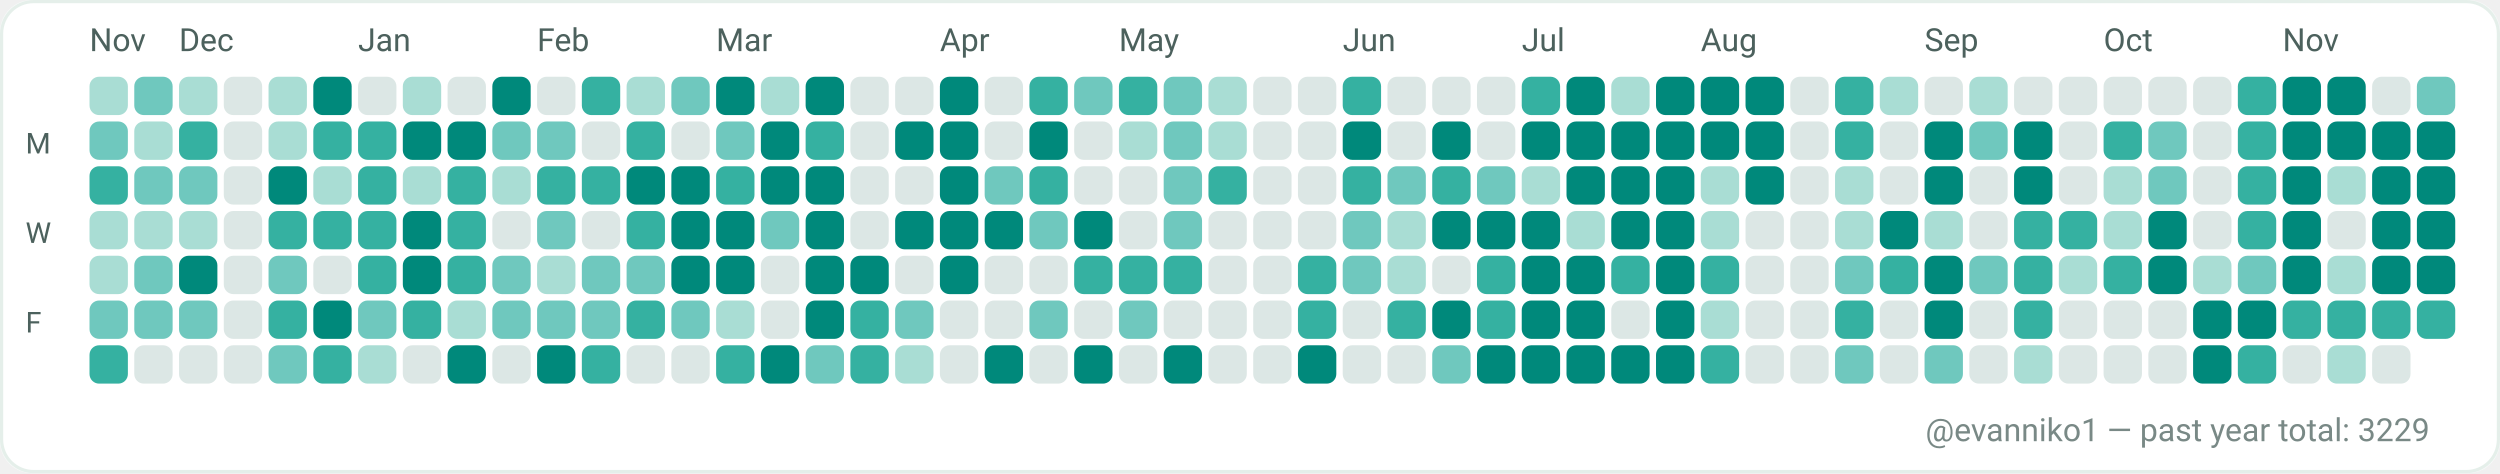
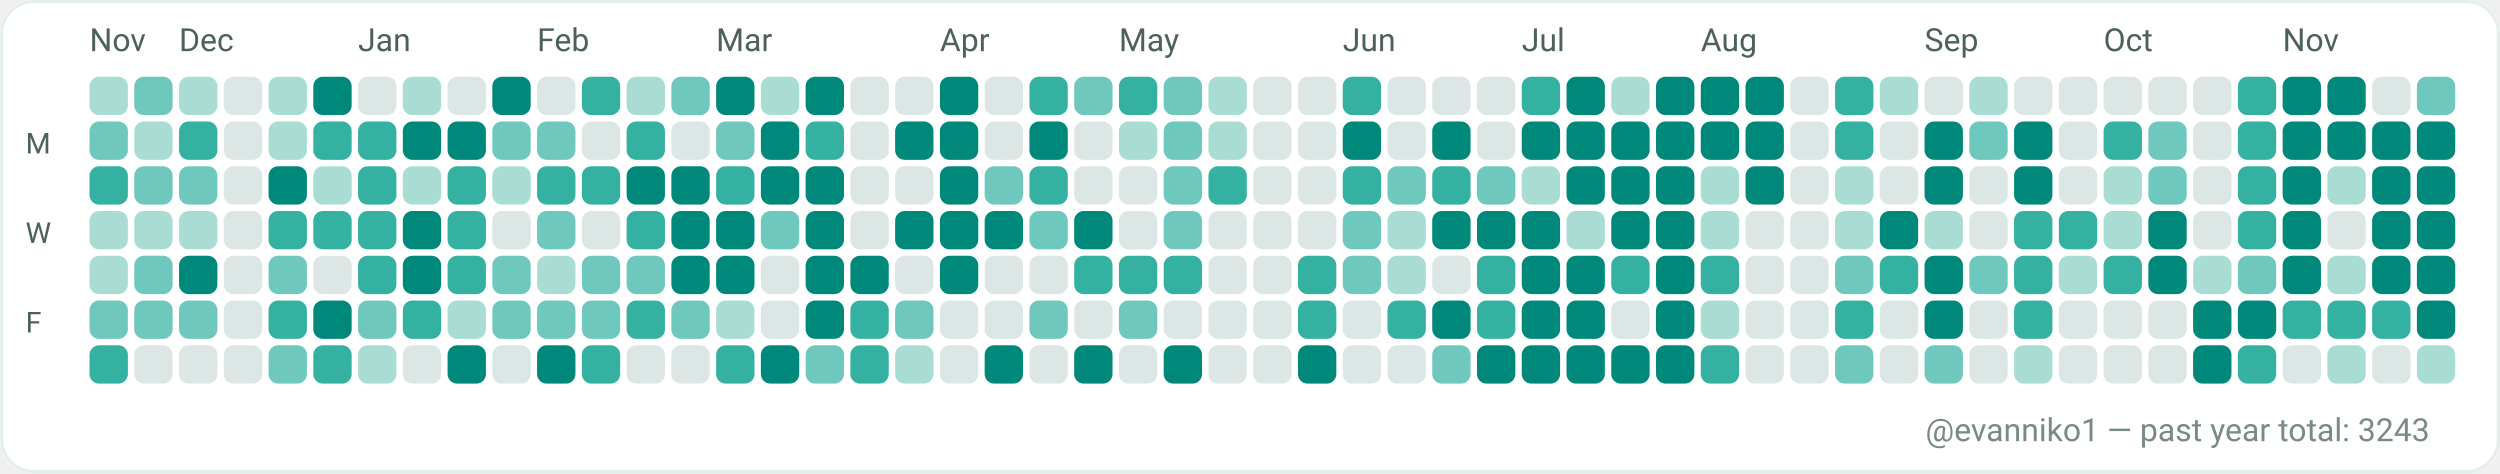
<svg xmlns="http://www.w3.org/2000/svg" width="782" height="148" viewBox="0 0 782 148" role="img" aria-label="GitHub contributions calendar for evanniko1">
  <rect x="0" y="0" width="782" height="148" rx="10" fill="#F7FAF9" />
  <rect x="0.5" y="0.5" width="781" height="147" rx="10" fill="#FFFFFF" stroke="#E5EFEA" stroke-width="1" />
  <text x="28" y="16" fill="#4C615D" font-family="ui-sans-serif, system-ui, -apple-system, Segoe UI, Roboto, Ubuntu, Cantarell, Noto Sans, Helvetica Neue, Arial" font-size="10" text-rendering="geometricPrecision">Nov</text>
  <text x="56" y="16" fill="#4C615D" font-family="ui-sans-serif, system-ui, -apple-system, Segoe UI, Roboto, Ubuntu, Cantarell, Noto Sans, Helvetica Neue, Arial" font-size="10" text-rendering="geometricPrecision">Dec</text>
  <text x="112" y="16" fill="#4C615D" font-family="ui-sans-serif, system-ui, -apple-system, Segoe UI, Roboto, Ubuntu, Cantarell, Noto Sans, Helvetica Neue, Arial" font-size="10" text-rendering="geometricPrecision">Jan</text>
  <text x="168" y="16" fill="#4C615D" font-family="ui-sans-serif, system-ui, -apple-system, Segoe UI, Roboto, Ubuntu, Cantarell, Noto Sans, Helvetica Neue, Arial" font-size="10" text-rendering="geometricPrecision">Feb</text>
  <text x="224" y="16" fill="#4C615D" font-family="ui-sans-serif, system-ui, -apple-system, Segoe UI, Roboto, Ubuntu, Cantarell, Noto Sans, Helvetica Neue, Arial" font-size="10" text-rendering="geometricPrecision">Mar</text>
  <text x="294" y="16" fill="#4C615D" font-family="ui-sans-serif, system-ui, -apple-system, Segoe UI, Roboto, Ubuntu, Cantarell, Noto Sans, Helvetica Neue, Arial" font-size="10" text-rendering="geometricPrecision">Apr</text>
  <text x="350" y="16" fill="#4C615D" font-family="ui-sans-serif, system-ui, -apple-system, Segoe UI, Roboto, Ubuntu, Cantarell, Noto Sans, Helvetica Neue, Arial" font-size="10" text-rendering="geometricPrecision">May</text>
  <text x="420" y="16" fill="#4C615D" font-family="ui-sans-serif, system-ui, -apple-system, Segoe UI, Roboto, Ubuntu, Cantarell, Noto Sans, Helvetica Neue, Arial" font-size="10" text-rendering="geometricPrecision">Jun</text>
  <text x="476" y="16" fill="#4C615D" font-family="ui-sans-serif, system-ui, -apple-system, Segoe UI, Roboto, Ubuntu, Cantarell, Noto Sans, Helvetica Neue, Arial" font-size="10" text-rendering="geometricPrecision">Jul</text>
  <text x="532" y="16" fill="#4C615D" font-family="ui-sans-serif, system-ui, -apple-system, Segoe UI, Roboto, Ubuntu, Cantarell, Noto Sans, Helvetica Neue, Arial" font-size="10" text-rendering="geometricPrecision">Aug</text>
  <text x="602" y="16" fill="#4C615D" font-family="ui-sans-serif, system-ui, -apple-system, Segoe UI, Roboto, Ubuntu, Cantarell, Noto Sans, Helvetica Neue, Arial" font-size="10" text-rendering="geometricPrecision">Sep</text>
  <text x="658" y="16" fill="#4C615D" font-family="ui-sans-serif, system-ui, -apple-system, Segoe UI, Roboto, Ubuntu, Cantarell, Noto Sans, Helvetica Neue, Arial" font-size="10" text-rendering="geometricPrecision">Oct</text>
  <text x="714" y="16" fill="#4C615D" font-family="ui-sans-serif, system-ui, -apple-system, Segoe UI, Roboto, Ubuntu, Cantarell, Noto Sans, Helvetica Neue, Arial" font-size="10" text-rendering="geometricPrecision">Nov</text>
  <text x="8" y="48" fill="#4C615D" font-family="ui-sans-serif, system-ui, -apple-system, Segoe UI, Roboto, Ubuntu, Cantarell, Noto Sans, Helvetica Neue, Arial" font-size="9" text-rendering="geometricPrecision">M</text>
  <text x="8" y="76" fill="#4C615D" font-family="ui-sans-serif, system-ui, -apple-system, Segoe UI, Roboto, Ubuntu, Cantarell, Noto Sans, Helvetica Neue, Arial" font-size="9" text-rendering="geometricPrecision">W</text>
  <text x="8" y="104" fill="#4C615D" font-family="ui-sans-serif, system-ui, -apple-system, Segoe UI, Roboto, Ubuntu, Cantarell, Noto Sans, Helvetica Neue, Arial" font-size="9" text-rendering="geometricPrecision">F</text>
  <g>
    <rect x="28" y="24" width="12" height="12" rx="3" fill="#A9DDD4" />
  </g>
  <g>
    <rect x="28" y="38" width="12" height="12" rx="3" fill="#6FC8BE" />
  </g>
  <g>
    <rect x="28" y="52" width="12" height="12" rx="3" fill="#35B1A1" />
  </g>
  <g>
    <rect x="28" y="66" width="12" height="12" rx="3" fill="#A9DDD4" />
  </g>
  <g>
    <rect x="28" y="80" width="12" height="12" rx="3" fill="#A9DDD4" />
  </g>
  <g>
    <rect x="28" y="94" width="12" height="12" rx="3" fill="#6FC8BE" />
  </g>
  <g>
    <rect x="28" y="108" width="12" height="12" rx="3" fill="#35B1A1" />
  </g>
  <g>
    <rect x="42" y="24" width="12" height="12" rx="3" fill="#6FC8BE" />
  </g>
  <g>
    <rect x="42" y="38" width="12" height="12" rx="3" fill="#A9DDD4" />
  </g>
  <g>
    <rect x="42" y="52" width="12" height="12" rx="3" fill="#6FC8BE" />
  </g>
  <g>
    <rect x="42" y="66" width="12" height="12" rx="3" fill="#A9DDD4" />
  </g>
  <g>
    <rect x="42" y="80" width="12" height="12" rx="3" fill="#6FC8BE" />
  </g>
  <g>
    <rect x="42" y="94" width="12" height="12" rx="3" fill="#6FC8BE" />
  </g>
  <g>
    <rect x="42" y="108" width="12" height="12" rx="3" fill="#DCE7E5" />
  </g>
  <g>
    <rect x="56" y="24" width="12" height="12" rx="3" fill="#A9DDD4" />
  </g>
  <g>
    <rect x="56" y="38" width="12" height="12" rx="3" fill="#35B1A1" />
  </g>
  <g>
    <rect x="56" y="52" width="12" height="12" rx="3" fill="#6FC8BE" />
  </g>
  <g>
    <rect x="56" y="66" width="12" height="12" rx="3" fill="#A9DDD4" />
  </g>
  <g>
    <rect x="56" y="80" width="12" height="12" rx="3" fill="#00897B" />
  </g>
  <g>
    <rect x="56" y="94" width="12" height="12" rx="3" fill="#6FC8BE" />
  </g>
  <g>
    <rect x="56" y="108" width="12" height="12" rx="3" fill="#DCE7E5" />
  </g>
  <g>
    <rect x="70" y="24" width="12" height="12" rx="3" fill="#DCE7E5" />
  </g>
  <g>
    <rect x="70" y="38" width="12" height="12" rx="3" fill="#DCE7E5" />
  </g>
  <g>
    <rect x="70" y="52" width="12" height="12" rx="3" fill="#DCE7E5" />
  </g>
  <g>
    <rect x="70" y="66" width="12" height="12" rx="3" fill="#DCE7E5" />
  </g>
  <g>
    <rect x="70" y="80" width="12" height="12" rx="3" fill="#DCE7E5" />
  </g>
  <g>
    <rect x="70" y="94" width="12" height="12" rx="3" fill="#DCE7E5" />
  </g>
  <g>
    <rect x="70" y="108" width="12" height="12" rx="3" fill="#DCE7E5" />
  </g>
  <g>
    <rect x="84" y="24" width="12" height="12" rx="3" fill="#A9DDD4" />
  </g>
  <g>
    <rect x="84" y="38" width="12" height="12" rx="3" fill="#A9DDD4" />
  </g>
  <g>
    <rect x="84" y="52" width="12" height="12" rx="3" fill="#00897B" />
  </g>
  <g>
    <rect x="84" y="66" width="12" height="12" rx="3" fill="#35B1A1" />
  </g>
  <g>
    <rect x="84" y="80" width="12" height="12" rx="3" fill="#6FC8BE" />
  </g>
  <g>
    <rect x="84" y="94" width="12" height="12" rx="3" fill="#35B1A1" />
  </g>
  <g>
    <rect x="84" y="108" width="12" height="12" rx="3" fill="#6FC8BE" />
  </g>
  <g>
    <rect x="98" y="24" width="12" height="12" rx="3" fill="#00897B" />
  </g>
  <g>
    <rect x="98" y="38" width="12" height="12" rx="3" fill="#35B1A1" />
  </g>
  <g>
    <rect x="98" y="52" width="12" height="12" rx="3" fill="#A9DDD4" />
  </g>
  <g>
    <rect x="98" y="66" width="12" height="12" rx="3" fill="#35B1A1" />
  </g>
  <g>
    <rect x="98" y="80" width="12" height="12" rx="3" fill="#DCE7E5" />
  </g>
  <g>
    <rect x="98" y="94" width="12" height="12" rx="3" fill="#00897B" />
  </g>
  <g>
    <rect x="98" y="108" width="12" height="12" rx="3" fill="#35B1A1" />
  </g>
  <g>
    <rect x="112" y="24" width="12" height="12" rx="3" fill="#DCE7E5" />
  </g>
  <g>
    <rect x="112" y="38" width="12" height="12" rx="3" fill="#35B1A1" />
  </g>
  <g>
    <rect x="112" y="52" width="12" height="12" rx="3" fill="#35B1A1" />
  </g>
  <g>
    <rect x="112" y="66" width="12" height="12" rx="3" fill="#35B1A1" />
  </g>
  <g>
    <rect x="112" y="80" width="12" height="12" rx="3" fill="#35B1A1" />
  </g>
  <g>
    <rect x="112" y="94" width="12" height="12" rx="3" fill="#6FC8BE" />
  </g>
  <g>
    <rect x="112" y="108" width="12" height="12" rx="3" fill="#A9DDD4" />
  </g>
  <g>
    <rect x="126" y="24" width="12" height="12" rx="3" fill="#A9DDD4" />
  </g>
  <g>
    <rect x="126" y="38" width="12" height="12" rx="3" fill="#00897B" />
  </g>
  <g>
    <rect x="126" y="52" width="12" height="12" rx="3" fill="#A9DDD4" />
  </g>
  <g>
    <rect x="126" y="66" width="12" height="12" rx="3" fill="#00897B" />
  </g>
  <g>
    <rect x="126" y="80" width="12" height="12" rx="3" fill="#00897B" />
  </g>
  <g>
    <rect x="126" y="94" width="12" height="12" rx="3" fill="#35B1A1" />
  </g>
  <g>
    <rect x="126" y="108" width="12" height="12" rx="3" fill="#DCE7E5" />
  </g>
  <g>
    <rect x="140" y="24" width="12" height="12" rx="3" fill="#DCE7E5" />
  </g>
  <g>
    <rect x="140" y="38" width="12" height="12" rx="3" fill="#00897B" />
  </g>
  <g>
    <rect x="140" y="52" width="12" height="12" rx="3" fill="#35B1A1" />
  </g>
  <g>
    <rect x="140" y="66" width="12" height="12" rx="3" fill="#35B1A1" />
  </g>
  <g>
    <rect x="140" y="80" width="12" height="12" rx="3" fill="#35B1A1" />
  </g>
  <g>
    <rect x="140" y="94" width="12" height="12" rx="3" fill="#A9DDD4" />
  </g>
  <g>
    <rect x="140" y="108" width="12" height="12" rx="3" fill="#00897B" />
  </g>
  <g>
    <rect x="154" y="24" width="12" height="12" rx="3" fill="#00897B" />
  </g>
  <g>
    <rect x="154" y="38" width="12" height="12" rx="3" fill="#6FC8BE" />
  </g>
  <g>
    <rect x="154" y="52" width="12" height="12" rx="3" fill="#A9DDD4" />
  </g>
  <g>
    <rect x="154" y="66" width="12" height="12" rx="3" fill="#DCE7E5" />
  </g>
  <g>
    <rect x="154" y="80" width="12" height="12" rx="3" fill="#6FC8BE" />
  </g>
  <g>
    <rect x="154" y="94" width="12" height="12" rx="3" fill="#6FC8BE" />
  </g>
  <g>
    <rect x="154" y="108" width="12" height="12" rx="3" fill="#DCE7E5" />
  </g>
  <g>
    <rect x="168" y="24" width="12" height="12" rx="3" fill="#DCE7E5" />
  </g>
  <g>
    <rect x="168" y="38" width="12" height="12" rx="3" fill="#6FC8BE" />
  </g>
  <g>
    <rect x="168" y="52" width="12" height="12" rx="3" fill="#35B1A1" />
  </g>
  <g>
    <rect x="168" y="66" width="12" height="12" rx="3" fill="#6FC8BE" />
  </g>
  <g>
    <rect x="168" y="80" width="12" height="12" rx="3" fill="#A9DDD4" />
  </g>
  <g>
    <rect x="168" y="94" width="12" height="12" rx="3" fill="#6FC8BE" />
  </g>
  <g>
    <rect x="168" y="108" width="12" height="12" rx="3" fill="#00897B" />
  </g>
  <g>
    <rect x="182" y="24" width="12" height="12" rx="3" fill="#35B1A1" />
  </g>
  <g>
    <rect x="182" y="38" width="12" height="12" rx="3" fill="#DCE7E5" />
  </g>
  <g>
    <rect x="182" y="52" width="12" height="12" rx="3" fill="#35B1A1" />
  </g>
  <g>
    <rect x="182" y="66" width="12" height="12" rx="3" fill="#DCE7E5" />
  </g>
  <g>
    <rect x="182" y="80" width="12" height="12" rx="3" fill="#6FC8BE" />
  </g>
  <g>
    <rect x="182" y="94" width="12" height="12" rx="3" fill="#6FC8BE" />
  </g>
  <g>
    <rect x="182" y="108" width="12" height="12" rx="3" fill="#35B1A1" />
  </g>
  <g>
    <rect x="196" y="24" width="12" height="12" rx="3" fill="#A9DDD4" />
  </g>
  <g>
    <rect x="196" y="38" width="12" height="12" rx="3" fill="#35B1A1" />
  </g>
  <g>
    <rect x="196" y="52" width="12" height="12" rx="3" fill="#00897B" />
  </g>
  <g>
    <rect x="196" y="66" width="12" height="12" rx="3" fill="#35B1A1" />
  </g>
  <g>
    <rect x="196" y="80" width="12" height="12" rx="3" fill="#6FC8BE" />
  </g>
  <g>
    <rect x="196" y="94" width="12" height="12" rx="3" fill="#35B1A1" />
  </g>
  <g>
    <rect x="196" y="108" width="12" height="12" rx="3" fill="#DCE7E5" />
  </g>
  <g>
    <rect x="210" y="24" width="12" height="12" rx="3" fill="#6FC8BE" />
  </g>
  <g>
    <rect x="210" y="38" width="12" height="12" rx="3" fill="#DCE7E5" />
  </g>
  <g>
    <rect x="210" y="52" width="12" height="12" rx="3" fill="#00897B" />
  </g>
  <g>
    <rect x="210" y="66" width="12" height="12" rx="3" fill="#00897B" />
  </g>
  <g>
    <rect x="210" y="80" width="12" height="12" rx="3" fill="#00897B" />
  </g>
  <g>
    <rect x="210" y="94" width="12" height="12" rx="3" fill="#6FC8BE" />
  </g>
  <g>
    <rect x="210" y="108" width="12" height="12" rx="3" fill="#DCE7E5" />
  </g>
  <g>
    <rect x="224" y="24" width="12" height="12" rx="3" fill="#00897B" />
  </g>
  <g>
    <rect x="224" y="38" width="12" height="12" rx="3" fill="#6FC8BE" />
  </g>
  <g>
    <rect x="224" y="52" width="12" height="12" rx="3" fill="#35B1A1" />
  </g>
  <g>
    <rect x="224" y="66" width="12" height="12" rx="3" fill="#00897B" />
  </g>
  <g>
    <rect x="224" y="80" width="12" height="12" rx="3" fill="#00897B" />
  </g>
  <g>
    <rect x="224" y="94" width="12" height="12" rx="3" fill="#A9DDD4" />
  </g>
  <g>
    <rect x="224" y="108" width="12" height="12" rx="3" fill="#35B1A1" />
  </g>
  <g>
    <rect x="238" y="24" width="12" height="12" rx="3" fill="#A9DDD4" />
  </g>
  <g>
    <rect x="238" y="38" width="12" height="12" rx="3" fill="#00897B" />
  </g>
  <g>
    <rect x="238" y="52" width="12" height="12" rx="3" fill="#00897B" />
  </g>
  <g>
    <rect x="238" y="66" width="12" height="12" rx="3" fill="#6FC8BE" />
  </g>
  <g>
    <rect x="238" y="80" width="12" height="12" rx="3" fill="#DCE7E5" />
  </g>
  <g>
    <rect x="238" y="94" width="12" height="12" rx="3" fill="#DCE7E5" />
  </g>
  <g>
    <rect x="238" y="108" width="12" height="12" rx="3" fill="#00897B" />
  </g>
  <g>
    <rect x="252" y="24" width="12" height="12" rx="3" fill="#00897B" />
  </g>
  <g>
    <rect x="252" y="38" width="12" height="12" rx="3" fill="#35B1A1" />
  </g>
  <g>
    <rect x="252" y="52" width="12" height="12" rx="3" fill="#00897B" />
  </g>
  <g>
    <rect x="252" y="66" width="12" height="12" rx="3" fill="#00897B" />
  </g>
  <g>
    <rect x="252" y="80" width="12" height="12" rx="3" fill="#00897B" />
  </g>
  <g>
    <rect x="252" y="94" width="12" height="12" rx="3" fill="#00897B" />
  </g>
  <g>
    <rect x="252" y="108" width="12" height="12" rx="3" fill="#6FC8BE" />
  </g>
  <g>
    <rect x="266" y="24" width="12" height="12" rx="3" fill="#DCE7E5" />
  </g>
  <g>
    <rect x="266" y="38" width="12" height="12" rx="3" fill="#DCE7E5" />
  </g>
  <g>
    <rect x="266" y="52" width="12" height="12" rx="3" fill="#DCE7E5" />
  </g>
  <g>
    <rect x="266" y="66" width="12" height="12" rx="3" fill="#DCE7E5" />
  </g>
  <g>
    <rect x="266" y="80" width="12" height="12" rx="3" fill="#00897B" />
  </g>
  <g>
    <rect x="266" y="94" width="12" height="12" rx="3" fill="#35B1A1" />
  </g>
  <g>
    <rect x="266" y="108" width="12" height="12" rx="3" fill="#35B1A1" />
  </g>
  <g>
    <rect x="280" y="24" width="12" height="12" rx="3" fill="#DCE7E5" />
  </g>
  <g>
    <rect x="280" y="38" width="12" height="12" rx="3" fill="#00897B" />
  </g>
  <g>
    <rect x="280" y="52" width="12" height="12" rx="3" fill="#DCE7E5" />
  </g>
  <g>
    <rect x="280" y="66" width="12" height="12" rx="3" fill="#00897B" />
  </g>
  <g>
    <rect x="280" y="80" width="12" height="12" rx="3" fill="#DCE7E5" />
  </g>
  <g>
    <rect x="280" y="94" width="12" height="12" rx="3" fill="#6FC8BE" />
  </g>
  <g>
    <rect x="280" y="108" width="12" height="12" rx="3" fill="#A9DDD4" />
  </g>
  <g>
    <rect x="294" y="24" width="12" height="12" rx="3" fill="#00897B" />
  </g>
  <g>
    <rect x="294" y="38" width="12" height="12" rx="3" fill="#00897B" />
  </g>
  <g>
    <rect x="294" y="52" width="12" height="12" rx="3" fill="#00897B" />
  </g>
  <g>
    <rect x="294" y="66" width="12" height="12" rx="3" fill="#00897B" />
  </g>
  <g>
    <rect x="294" y="80" width="12" height="12" rx="3" fill="#00897B" />
  </g>
  <g>
    <rect x="294" y="94" width="12" height="12" rx="3" fill="#DCE7E5" />
  </g>
  <g>
    <rect x="294" y="108" width="12" height="12" rx="3" fill="#DCE7E5" />
  </g>
  <g>
    <rect x="308" y="24" width="12" height="12" rx="3" fill="#DCE7E5" />
  </g>
  <g>
    <rect x="308" y="38" width="12" height="12" rx="3" fill="#DCE7E5" />
  </g>
  <g>
    <rect x="308" y="52" width="12" height="12" rx="3" fill="#6FC8BE" />
  </g>
  <g>
    <rect x="308" y="66" width="12" height="12" rx="3" fill="#00897B" />
  </g>
  <g>
    <rect x="308" y="80" width="12" height="12" rx="3" fill="#DCE7E5" />
  </g>
  <g>
    <rect x="308" y="94" width="12" height="12" rx="3" fill="#DCE7E5" />
  </g>
  <g>
    <rect x="308" y="108" width="12" height="12" rx="3" fill="#00897B" />
  </g>
  <g>
    <rect x="322" y="24" width="12" height="12" rx="3" fill="#35B1A1" />
  </g>
  <g>
    <rect x="322" y="38" width="12" height="12" rx="3" fill="#00897B" />
  </g>
  <g>
    <rect x="322" y="52" width="12" height="12" rx="3" fill="#35B1A1" />
  </g>
  <g>
    <rect x="322" y="66" width="12" height="12" rx="3" fill="#6FC8BE" />
  </g>
  <g>
    <rect x="322" y="80" width="12" height="12" rx="3" fill="#DCE7E5" />
  </g>
  <g>
    <rect x="322" y="94" width="12" height="12" rx="3" fill="#6FC8BE" />
  </g>
  <g>
    <rect x="322" y="108" width="12" height="12" rx="3" fill="#DCE7E5" />
  </g>
  <g>
    <rect x="336" y="24" width="12" height="12" rx="3" fill="#6FC8BE" />
  </g>
  <g>
    <rect x="336" y="38" width="12" height="12" rx="3" fill="#DCE7E5" />
  </g>
  <g>
    <rect x="336" y="52" width="12" height="12" rx="3" fill="#DCE7E5" />
  </g>
  <g>
    <rect x="336" y="66" width="12" height="12" rx="3" fill="#00897B" />
  </g>
  <g>
    <rect x="336" y="80" width="12" height="12" rx="3" fill="#35B1A1" />
  </g>
  <g>
    <rect x="336" y="94" width="12" height="12" rx="3" fill="#DCE7E5" />
  </g>
  <g>
    <rect x="336" y="108" width="12" height="12" rx="3" fill="#00897B" />
  </g>
  <g>
    <rect x="350" y="24" width="12" height="12" rx="3" fill="#35B1A1" />
  </g>
  <g>
    <rect x="350" y="38" width="12" height="12" rx="3" fill="#A9DDD4" />
  </g>
  <g>
    <rect x="350" y="52" width="12" height="12" rx="3" fill="#DCE7E5" />
  </g>
  <g>
    <rect x="350" y="66" width="12" height="12" rx="3" fill="#DCE7E5" />
  </g>
  <g>
    <rect x="350" y="80" width="12" height="12" rx="3" fill="#35B1A1" />
  </g>
  <g>
    <rect x="350" y="94" width="12" height="12" rx="3" fill="#6FC8BE" />
  </g>
  <g>
    <rect x="350" y="108" width="12" height="12" rx="3" fill="#DCE7E5" />
  </g>
  <g>
    <rect x="364" y="24" width="12" height="12" rx="3" fill="#6FC8BE" />
  </g>
  <g>
    <rect x="364" y="38" width="12" height="12" rx="3" fill="#6FC8BE" />
  </g>
  <g>
    <rect x="364" y="52" width="12" height="12" rx="3" fill="#6FC8BE" />
  </g>
  <g>
    <rect x="364" y="66" width="12" height="12" rx="3" fill="#6FC8BE" />
  </g>
  <g>
    <rect x="364" y="80" width="12" height="12" rx="3" fill="#35B1A1" />
  </g>
  <g>
    <rect x="364" y="94" width="12" height="12" rx="3" fill="#DCE7E5" />
  </g>
  <g>
    <rect x="364" y="108" width="12" height="12" rx="3" fill="#00897B" />
  </g>
  <g>
    <rect x="378" y="24" width="12" height="12" rx="3" fill="#A9DDD4" />
  </g>
  <g>
    <rect x="378" y="38" width="12" height="12" rx="3" fill="#A9DDD4" />
  </g>
  <g>
    <rect x="378" y="52" width="12" height="12" rx="3" fill="#35B1A1" />
  </g>
  <g>
    <rect x="378" y="66" width="12" height="12" rx="3" fill="#DCE7E5" />
  </g>
  <g>
    <rect x="378" y="80" width="12" height="12" rx="3" fill="#DCE7E5" />
  </g>
  <g>
    <rect x="378" y="94" width="12" height="12" rx="3" fill="#DCE7E5" />
  </g>
  <g>
    <rect x="378" y="108" width="12" height="12" rx="3" fill="#DCE7E5" />
  </g>
  <g>
    <rect x="392" y="24" width="12" height="12" rx="3" fill="#DCE7E5" />
  </g>
  <g>
    <rect x="392" y="38" width="12" height="12" rx="3" fill="#DCE7E5" />
  </g>
  <g>
    <rect x="392" y="52" width="12" height="12" rx="3" fill="#DCE7E5" />
  </g>
  <g>
    <rect x="392" y="66" width="12" height="12" rx="3" fill="#DCE7E5" />
  </g>
  <g>
    <rect x="392" y="80" width="12" height="12" rx="3" fill="#DCE7E5" />
  </g>
  <g>
    <rect x="392" y="94" width="12" height="12" rx="3" fill="#DCE7E5" />
  </g>
  <g>
    <rect x="392" y="108" width="12" height="12" rx="3" fill="#DCE7E5" />
  </g>
  <g>
    <rect x="406" y="24" width="12" height="12" rx="3" fill="#DCE7E5" />
  </g>
  <g>
    <rect x="406" y="38" width="12" height="12" rx="3" fill="#DCE7E5" />
  </g>
  <g>
    <rect x="406" y="52" width="12" height="12" rx="3" fill="#DCE7E5" />
  </g>
  <g>
    <rect x="406" y="66" width="12" height="12" rx="3" fill="#DCE7E5" />
  </g>
  <g>
    <rect x="406" y="80" width="12" height="12" rx="3" fill="#35B1A1" />
  </g>
  <g>
    <rect x="406" y="94" width="12" height="12" rx="3" fill="#35B1A1" />
  </g>
  <g>
    <rect x="406" y="108" width="12" height="12" rx="3" fill="#00897B" />
  </g>
  <g>
    <rect x="420" y="24" width="12" height="12" rx="3" fill="#35B1A1" />
  </g>
  <g>
    <rect x="420" y="38" width="12" height="12" rx="3" fill="#00897B" />
  </g>
  <g>
    <rect x="420" y="52" width="12" height="12" rx="3" fill="#35B1A1" />
  </g>
  <g>
    <rect x="420" y="66" width="12" height="12" rx="3" fill="#6FC8BE" />
  </g>
  <g>
    <rect x="420" y="80" width="12" height="12" rx="3" fill="#6FC8BE" />
  </g>
  <g>
    <rect x="420" y="94" width="12" height="12" rx="3" fill="#DCE7E5" />
  </g>
  <g>
    <rect x="420" y="108" width="12" height="12" rx="3" fill="#DCE7E5" />
  </g>
  <g>
    <rect x="434" y="24" width="12" height="12" rx="3" fill="#DCE7E5" />
  </g>
  <g>
    <rect x="434" y="38" width="12" height="12" rx="3" fill="#DCE7E5" />
  </g>
  <g>
    <rect x="434" y="52" width="12" height="12" rx="3" fill="#6FC8BE" />
  </g>
  <g>
    <rect x="434" y="66" width="12" height="12" rx="3" fill="#A9DDD4" />
  </g>
  <g>
    <rect x="434" y="80" width="12" height="12" rx="3" fill="#A9DDD4" />
  </g>
  <g>
    <rect x="434" y="94" width="12" height="12" rx="3" fill="#35B1A1" />
  </g>
  <g>
    <rect x="434" y="108" width="12" height="12" rx="3" fill="#DCE7E5" />
  </g>
  <g>
    <rect x="448" y="24" width="12" height="12" rx="3" fill="#DCE7E5" />
  </g>
  <g>
    <rect x="448" y="38" width="12" height="12" rx="3" fill="#00897B" />
  </g>
  <g>
    <rect x="448" y="52" width="12" height="12" rx="3" fill="#35B1A1" />
  </g>
  <g>
    <rect x="448" y="66" width="12" height="12" rx="3" fill="#00897B" />
  </g>
  <g>
    <rect x="448" y="80" width="12" height="12" rx="3" fill="#DCE7E5" />
  </g>
  <g>
    <rect x="448" y="94" width="12" height="12" rx="3" fill="#00897B" />
  </g>
  <g>
    <rect x="448" y="108" width="12" height="12" rx="3" fill="#6FC8BE" />
  </g>
  <g>
    <rect x="462" y="24" width="12" height="12" rx="3" fill="#DCE7E5" />
  </g>
  <g>
    <rect x="462" y="38" width="12" height="12" rx="3" fill="#DCE7E5" />
  </g>
  <g>
    <rect x="462" y="52" width="12" height="12" rx="3" fill="#6FC8BE" />
  </g>
  <g>
    <rect x="462" y="66" width="12" height="12" rx="3" fill="#00897B" />
  </g>
  <g>
    <rect x="462" y="80" width="12" height="12" rx="3" fill="#35B1A1" />
  </g>
  <g>
    <rect x="462" y="94" width="12" height="12" rx="3" fill="#35B1A1" />
  </g>
  <g>
    <rect x="462" y="108" width="12" height="12" rx="3" fill="#00897B" />
  </g>
  <g>
    <rect x="476" y="24" width="12" height="12" rx="3" fill="#35B1A1" />
  </g>
  <g>
    <rect x="476" y="38" width="12" height="12" rx="3" fill="#00897B" />
  </g>
  <g>
    <rect x="476" y="52" width="12" height="12" rx="3" fill="#A9DDD4" />
  </g>
  <g>
    <rect x="476" y="66" width="12" height="12" rx="3" fill="#00897B" />
  </g>
  <g>
    <rect x="476" y="80" width="12" height="12" rx="3" fill="#00897B" />
  </g>
  <g>
    <rect x="476" y="94" width="12" height="12" rx="3" fill="#00897B" />
  </g>
  <g>
    <rect x="476" y="108" width="12" height="12" rx="3" fill="#00897B" />
  </g>
  <g>
    <rect x="490" y="24" width="12" height="12" rx="3" fill="#00897B" />
  </g>
  <g>
    <rect x="490" y="38" width="12" height="12" rx="3" fill="#00897B" />
  </g>
  <g>
    <rect x="490" y="52" width="12" height="12" rx="3" fill="#00897B" />
  </g>
  <g>
    <rect x="490" y="66" width="12" height="12" rx="3" fill="#A9DDD4" />
  </g>
  <g>
    <rect x="490" y="80" width="12" height="12" rx="3" fill="#00897B" />
  </g>
  <g>
    <rect x="490" y="94" width="12" height="12" rx="3" fill="#00897B" />
  </g>
  <g>
    <rect x="490" y="108" width="12" height="12" rx="3" fill="#00897B" />
  </g>
  <g>
    <rect x="504" y="24" width="12" height="12" rx="3" fill="#A9DDD4" />
  </g>
  <g>
    <rect x="504" y="38" width="12" height="12" rx="3" fill="#00897B" />
  </g>
  <g>
    <rect x="504" y="52" width="12" height="12" rx="3" fill="#00897B" />
  </g>
  <g>
    <rect x="504" y="66" width="12" height="12" rx="3" fill="#00897B" />
  </g>
  <g>
    <rect x="504" y="80" width="12" height="12" rx="3" fill="#35B1A1" />
  </g>
  <g>
    <rect x="504" y="94" width="12" height="12" rx="3" fill="#DCE7E5" />
  </g>
  <g>
    <rect x="504" y="108" width="12" height="12" rx="3" fill="#00897B" />
  </g>
  <g>
    <rect x="518" y="24" width="12" height="12" rx="3" fill="#00897B" />
  </g>
  <g>
    <rect x="518" y="38" width="12" height="12" rx="3" fill="#00897B" />
  </g>
  <g>
    <rect x="518" y="52" width="12" height="12" rx="3" fill="#00897B" />
  </g>
  <g>
    <rect x="518" y="66" width="12" height="12" rx="3" fill="#00897B" />
  </g>
  <g>
    <rect x="518" y="80" width="12" height="12" rx="3" fill="#00897B" />
  </g>
  <g>
    <rect x="518" y="94" width="12" height="12" rx="3" fill="#00897B" />
  </g>
  <g>
    <rect x="518" y="108" width="12" height="12" rx="3" fill="#00897B" />
  </g>
  <g>
    <rect x="532" y="24" width="12" height="12" rx="3" fill="#00897B" />
  </g>
  <g>
    <rect x="532" y="38" width="12" height="12" rx="3" fill="#00897B" />
  </g>
  <g>
    <rect x="532" y="52" width="12" height="12" rx="3" fill="#A9DDD4" />
  </g>
  <g>
    <rect x="532" y="66" width="12" height="12" rx="3" fill="#A9DDD4" />
  </g>
  <g>
    <rect x="532" y="80" width="12" height="12" rx="3" fill="#35B1A1" />
  </g>
  <g>
    <rect x="532" y="94" width="12" height="12" rx="3" fill="#A9DDD4" />
  </g>
  <g>
    <rect x="532" y="108" width="12" height="12" rx="3" fill="#35B1A1" />
  </g>
  <g>
    <rect x="546" y="24" width="12" height="12" rx="3" fill="#00897B" />
  </g>
  <g>
    <rect x="546" y="38" width="12" height="12" rx="3" fill="#00897B" />
  </g>
  <g>
    <rect x="546" y="52" width="12" height="12" rx="3" fill="#00897B" />
  </g>
  <g>
    <rect x="546" y="66" width="12" height="12" rx="3" fill="#DCE7E5" />
  </g>
  <g>
    <rect x="546" y="80" width="12" height="12" rx="3" fill="#DCE7E5" />
  </g>
  <g>
    <rect x="546" y="94" width="12" height="12" rx="3" fill="#DCE7E5" />
  </g>
  <g>
    <rect x="546" y="108" width="12" height="12" rx="3" fill="#DCE7E5" />
  </g>
  <g>
    <rect x="560" y="24" width="12" height="12" rx="3" fill="#DCE7E5" />
  </g>
  <g>
    <rect x="560" y="38" width="12" height="12" rx="3" fill="#DCE7E5" />
  </g>
  <g>
    <rect x="560" y="52" width="12" height="12" rx="3" fill="#DCE7E5" />
  </g>
  <g>
    <rect x="560" y="66" width="12" height="12" rx="3" fill="#DCE7E5" />
  </g>
  <g>
    <rect x="560" y="80" width="12" height="12" rx="3" fill="#DCE7E5" />
  </g>
  <g>
    <rect x="560" y="94" width="12" height="12" rx="3" fill="#DCE7E5" />
  </g>
  <g>
    <rect x="560" y="108" width="12" height="12" rx="3" fill="#DCE7E5" />
  </g>
  <g>
    <rect x="574" y="24" width="12" height="12" rx="3" fill="#35B1A1" />
  </g>
  <g>
    <rect x="574" y="38" width="12" height="12" rx="3" fill="#35B1A1" />
  </g>
  <g>
    <rect x="574" y="52" width="12" height="12" rx="3" fill="#A9DDD4" />
  </g>
  <g>
    <rect x="574" y="66" width="12" height="12" rx="3" fill="#A9DDD4" />
  </g>
  <g>
    <rect x="574" y="80" width="12" height="12" rx="3" fill="#6FC8BE" />
  </g>
  <g>
    <rect x="574" y="94" width="12" height="12" rx="3" fill="#35B1A1" />
  </g>
  <g>
    <rect x="574" y="108" width="12" height="12" rx="3" fill="#6FC8BE" />
  </g>
  <g>
    <rect x="588" y="24" width="12" height="12" rx="3" fill="#A9DDD4" />
  </g>
  <g>
    <rect x="588" y="38" width="12" height="12" rx="3" fill="#DCE7E5" />
  </g>
  <g>
    <rect x="588" y="52" width="12" height="12" rx="3" fill="#DCE7E5" />
  </g>
  <g>
    <rect x="588" y="66" width="12" height="12" rx="3" fill="#00897B" />
  </g>
  <g>
    <rect x="588" y="80" width="12" height="12" rx="3" fill="#35B1A1" />
  </g>
  <g>
    <rect x="588" y="94" width="12" height="12" rx="3" fill="#DCE7E5" />
  </g>
  <g>
    <rect x="588" y="108" width="12" height="12" rx="3" fill="#DCE7E5" />
  </g>
  <g>
    <rect x="602" y="24" width="12" height="12" rx="3" fill="#DCE7E5" />
  </g>
  <g>
    <rect x="602" y="38" width="12" height="12" rx="3" fill="#00897B" />
  </g>
  <g>
    <rect x="602" y="52" width="12" height="12" rx="3" fill="#00897B" />
  </g>
  <g>
    <rect x="602" y="66" width="12" height="12" rx="3" fill="#A9DDD4" />
  </g>
  <g>
    <rect x="602" y="80" width="12" height="12" rx="3" fill="#00897B" />
  </g>
  <g>
    <rect x="602" y="94" width="12" height="12" rx="3" fill="#00897B" />
  </g>
  <g>
    <rect x="602" y="108" width="12" height="12" rx="3" fill="#6FC8BE" />
  </g>
  <g>
    <rect x="616" y="24" width="12" height="12" rx="3" fill="#A9DDD4" />
  </g>
  <g>
    <rect x="616" y="38" width="12" height="12" rx="3" fill="#6FC8BE" />
  </g>
  <g>
    <rect x="616" y="52" width="12" height="12" rx="3" fill="#DCE7E5" />
  </g>
  <g>
    <rect x="616" y="66" width="12" height="12" rx="3" fill="#DCE7E5" />
  </g>
  <g>
    <rect x="616" y="80" width="12" height="12" rx="3" fill="#6FC8BE" />
  </g>
  <g>
    <rect x="616" y="94" width="12" height="12" rx="3" fill="#DCE7E5" />
  </g>
  <g>
    <rect x="616" y="108" width="12" height="12" rx="3" fill="#DCE7E5" />
  </g>
  <g>
    <rect x="630" y="24" width="12" height="12" rx="3" fill="#DCE7E5" />
  </g>
  <g>
    <rect x="630" y="38" width="12" height="12" rx="3" fill="#00897B" />
  </g>
  <g>
    <rect x="630" y="52" width="12" height="12" rx="3" fill="#00897B" />
  </g>
  <g>
    <rect x="630" y="66" width="12" height="12" rx="3" fill="#35B1A1" />
  </g>
  <g>
    <rect x="630" y="80" width="12" height="12" rx="3" fill="#35B1A1" />
  </g>
  <g>
    <rect x="630" y="94" width="12" height="12" rx="3" fill="#35B1A1" />
  </g>
  <g>
    <rect x="630" y="108" width="12" height="12" rx="3" fill="#A9DDD4" />
  </g>
  <g>
    <rect x="644" y="24" width="12" height="12" rx="3" fill="#DCE7E5" />
  </g>
  <g>
    <rect x="644" y="38" width="12" height="12" rx="3" fill="#DCE7E5" />
  </g>
  <g>
    <rect x="644" y="52" width="12" height="12" rx="3" fill="#DCE7E5" />
  </g>
  <g>
    <rect x="644" y="66" width="12" height="12" rx="3" fill="#35B1A1" />
  </g>
  <g>
    <rect x="644" y="80" width="12" height="12" rx="3" fill="#A9DDD4" />
  </g>
  <g>
    <rect x="644" y="94" width="12" height="12" rx="3" fill="#DCE7E5" />
  </g>
  <g>
    <rect x="644" y="108" width="12" height="12" rx="3" fill="#DCE7E5" />
  </g>
  <g>
    <rect x="658" y="24" width="12" height="12" rx="3" fill="#DCE7E5" />
  </g>
  <g>
    <rect x="658" y="38" width="12" height="12" rx="3" fill="#35B1A1" />
  </g>
  <g>
    <rect x="658" y="52" width="12" height="12" rx="3" fill="#A9DDD4" />
  </g>
  <g>
    <rect x="658" y="66" width="12" height="12" rx="3" fill="#A9DDD4" />
  </g>
  <g>
    <rect x="658" y="80" width="12" height="12" rx="3" fill="#35B1A1" />
  </g>
  <g>
    <rect x="658" y="94" width="12" height="12" rx="3" fill="#DCE7E5" />
  </g>
  <g>
    <rect x="658" y="108" width="12" height="12" rx="3" fill="#DCE7E5" />
  </g>
  <g>
    <rect x="672" y="24" width="12" height="12" rx="3" fill="#DCE7E5" />
  </g>
  <g>
    <rect x="672" y="38" width="12" height="12" rx="3" fill="#6FC8BE" />
  </g>
  <g>
    <rect x="672" y="52" width="12" height="12" rx="3" fill="#6FC8BE" />
  </g>
  <g>
    <rect x="672" y="66" width="12" height="12" rx="3" fill="#00897B" />
  </g>
  <g>
    <rect x="672" y="80" width="12" height="12" rx="3" fill="#00897B" />
  </g>
  <g>
    <rect x="672" y="94" width="12" height="12" rx="3" fill="#DCE7E5" />
  </g>
  <g>
    <rect x="672" y="108" width="12" height="12" rx="3" fill="#DCE7E5" />
  </g>
  <g>
    <rect x="686" y="24" width="12" height="12" rx="3" fill="#DCE7E5" />
  </g>
  <g>
    <rect x="686" y="38" width="12" height="12" rx="3" fill="#DCE7E5" />
  </g>
  <g>
    <rect x="686" y="52" width="12" height="12" rx="3" fill="#DCE7E5" />
  </g>
  <g>
    <rect x="686" y="66" width="12" height="12" rx="3" fill="#DCE7E5" />
  </g>
  <g>
    <rect x="686" y="80" width="12" height="12" rx="3" fill="#A9DDD4" />
  </g>
  <g>
    <rect x="686" y="94" width="12" height="12" rx="3" fill="#00897B" />
  </g>
  <g>
    <rect x="686" y="108" width="12" height="12" rx="3" fill="#00897B" />
  </g>
  <g>
    <rect x="700" y="24" width="12" height="12" rx="3" fill="#35B1A1" />
  </g>
  <g>
    <rect x="700" y="38" width="12" height="12" rx="3" fill="#35B1A1" />
  </g>
  <g>
    <rect x="700" y="52" width="12" height="12" rx="3" fill="#35B1A1" />
  </g>
  <g>
    <rect x="700" y="66" width="12" height="12" rx="3" fill="#35B1A1" />
  </g>
  <g>
    <rect x="700" y="80" width="12" height="12" rx="3" fill="#6FC8BE" />
  </g>
  <g>
    <rect x="700" y="94" width="12" height="12" rx="3" fill="#00897B" />
  </g>
  <g>
    <rect x="700" y="108" width="12" height="12" rx="3" fill="#35B1A1" />
  </g>
  <g>
    <rect x="714" y="24" width="12" height="12" rx="3" fill="#00897B" />
  </g>
  <g>
    <rect x="714" y="38" width="12" height="12" rx="3" fill="#00897B" />
  </g>
  <g>
    <rect x="714" y="52" width="12" height="12" rx="3" fill="#00897B" />
  </g>
  <g>
    <rect x="714" y="66" width="12" height="12" rx="3" fill="#00897B" />
  </g>
  <g>
    <rect x="714" y="80" width="12" height="12" rx="3" fill="#00897B" />
  </g>
  <g>
    <rect x="714" y="94" width="12" height="12" rx="3" fill="#35B1A1" />
  </g>
  <g>
    <rect x="714" y="108" width="12" height="12" rx="3" fill="#DCE7E5" />
  </g>
  <g>
    <rect x="728" y="24" width="12" height="12" rx="3" fill="#00897B" />
  </g>
  <g>
    <rect x="728" y="38" width="12" height="12" rx="3" fill="#00897B" />
  </g>
  <g>
    <rect x="728" y="52" width="12" height="12" rx="3" fill="#A9DDD4" />
  </g>
  <g>
    <rect x="728" y="66" width="12" height="12" rx="3" fill="#DCE7E5" />
  </g>
  <g>
    <rect x="728" y="80" width="12" height="12" rx="3" fill="#A9DDD4" />
  </g>
  <g>
    <rect x="728" y="94" width="12" height="12" rx="3" fill="#35B1A1" />
  </g>
  <g>
    <rect x="728" y="108" width="12" height="12" rx="3" fill="#A9DDD4" />
  </g>
  <g>
    <rect x="742" y="24" width="12" height="12" rx="3" fill="#DCE7E5" />
  </g>
  <g>
    <rect x="742" y="38" width="12" height="12" rx="3" fill="#00897B" />
  </g>
  <g>
    <rect x="742" y="52" width="12" height="12" rx="3" fill="#00897B" />
  </g>
  <g>
    <rect x="742" y="66" width="12" height="12" rx="3" fill="#00897B" />
  </g>
  <g>
    <rect x="742" y="80" width="12" height="12" rx="3" fill="#00897B" />
  </g>
  <g>
    <rect x="742" y="94" width="12" height="12" rx="3" fill="#35B1A1" />
  </g>
  <g>
    <rect x="742" y="108" width="12" height="12" rx="3" fill="#DCE7E5" />
  </g>
  <g>
    <rect x="756" y="24" width="12" height="12" rx="3" fill="#6FC8BE" />
  </g>
  <g>
    <rect x="756" y="38" width="12" height="12" rx="3" fill="#00897B" />
  </g>
  <g>
    <rect x="756" y="52" width="12" height="12" rx="3" fill="#00897B" />
  </g>
  <g>
    <rect x="756" y="66" width="12" height="12" rx="3" fill="#00897B" />
  </g>
  <g>
    <rect x="756" y="80" width="12" height="12" rx="3" fill="#00897B" />
  </g>
  <g>
-     <rect x="756" y="94" width="12" height="12" rx="3" fill="#35B1A1" />
-   </g>
-   <text x="760" y="138" fill="#4C615D" font-family="ui-sans-serif, system-ui, -apple-system, Segoe UI, Roboto, Ubuntu, Cantarell, Noto Sans, Helvetica Neue, Arial" font-size="10" text-anchor="end" opacity="0.75">@evanniko1 — past year total: 3229</text>
+     <rect x="756" y="94" width="12" height="12" rx="3" fill="#00897B" />
+   </g>
+   <g>
+     <rect x="756" y="108" width="12" height="12" rx="3" fill="#A9DDD4" />
+   </g>
+   <text x="760" y="138" fill="#4C615D" font-family="ui-sans-serif, system-ui, -apple-system, Segoe UI, Roboto, Ubuntu, Cantarell, Noto Sans, Helvetica Neue, Arial" font-size="10" text-anchor="end" opacity="0.75">@evanniko1 — past year total: 3243</text>
</svg>
